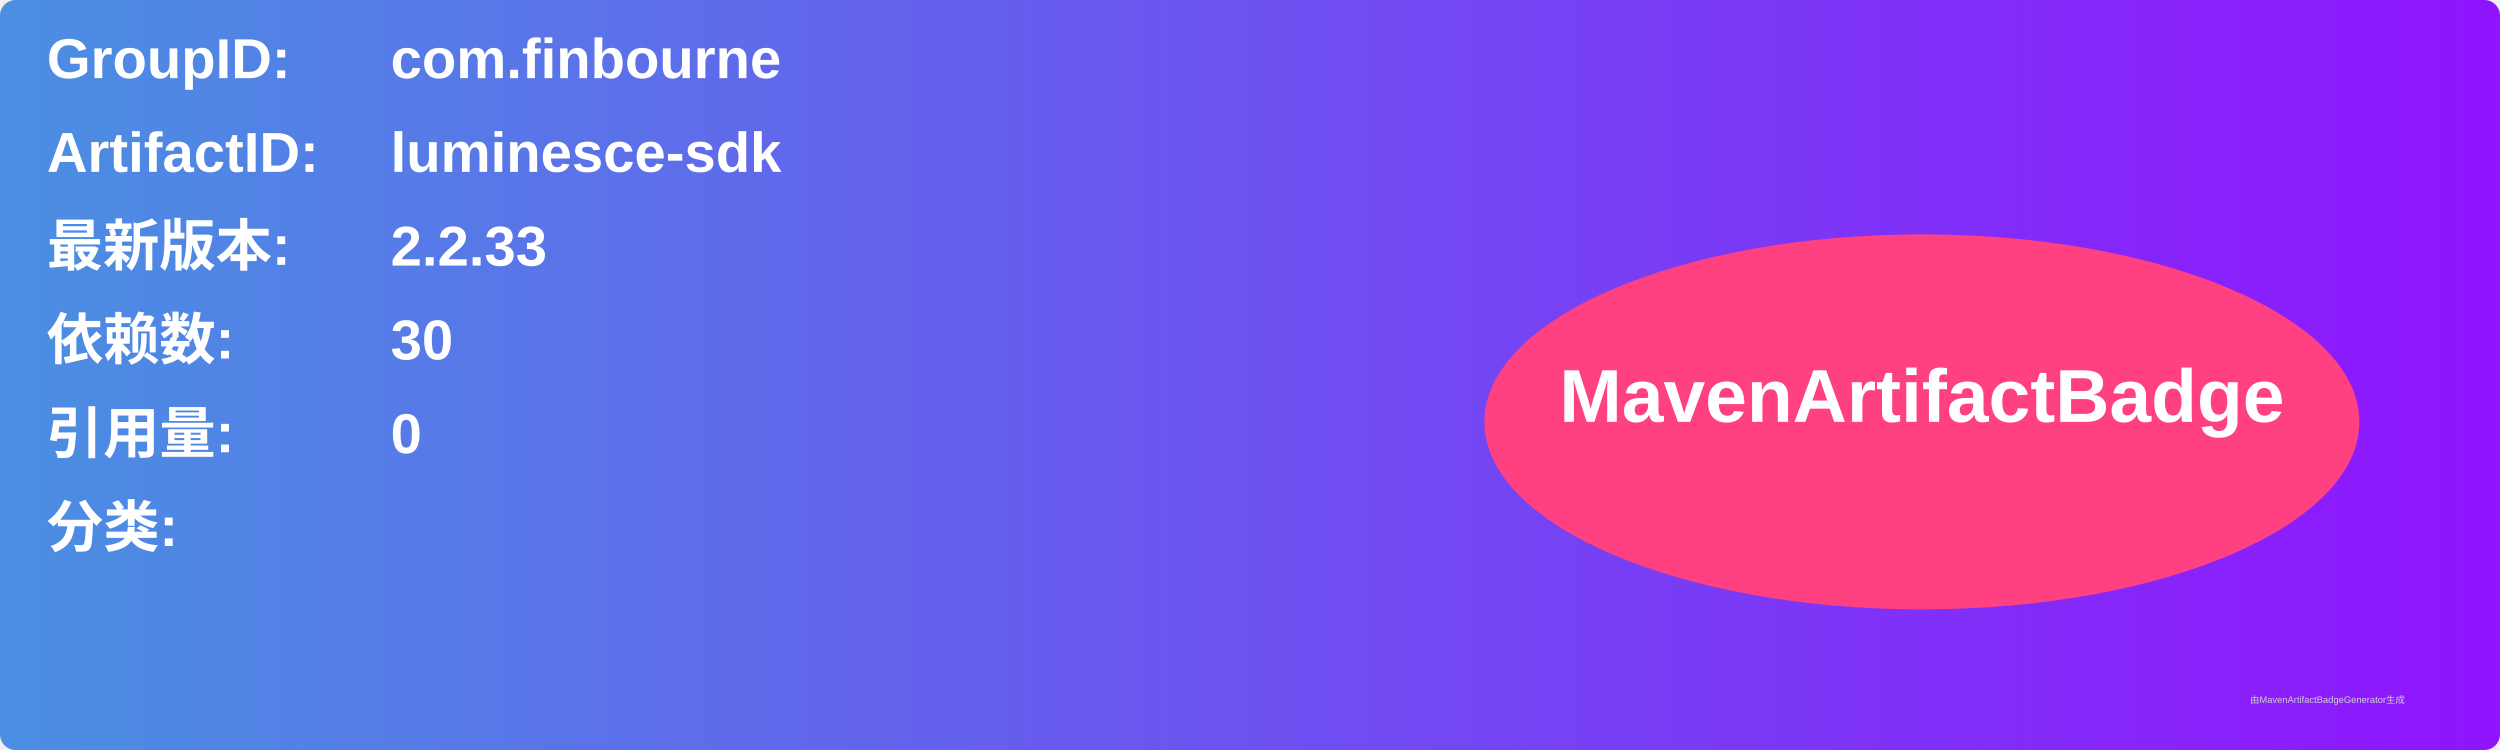
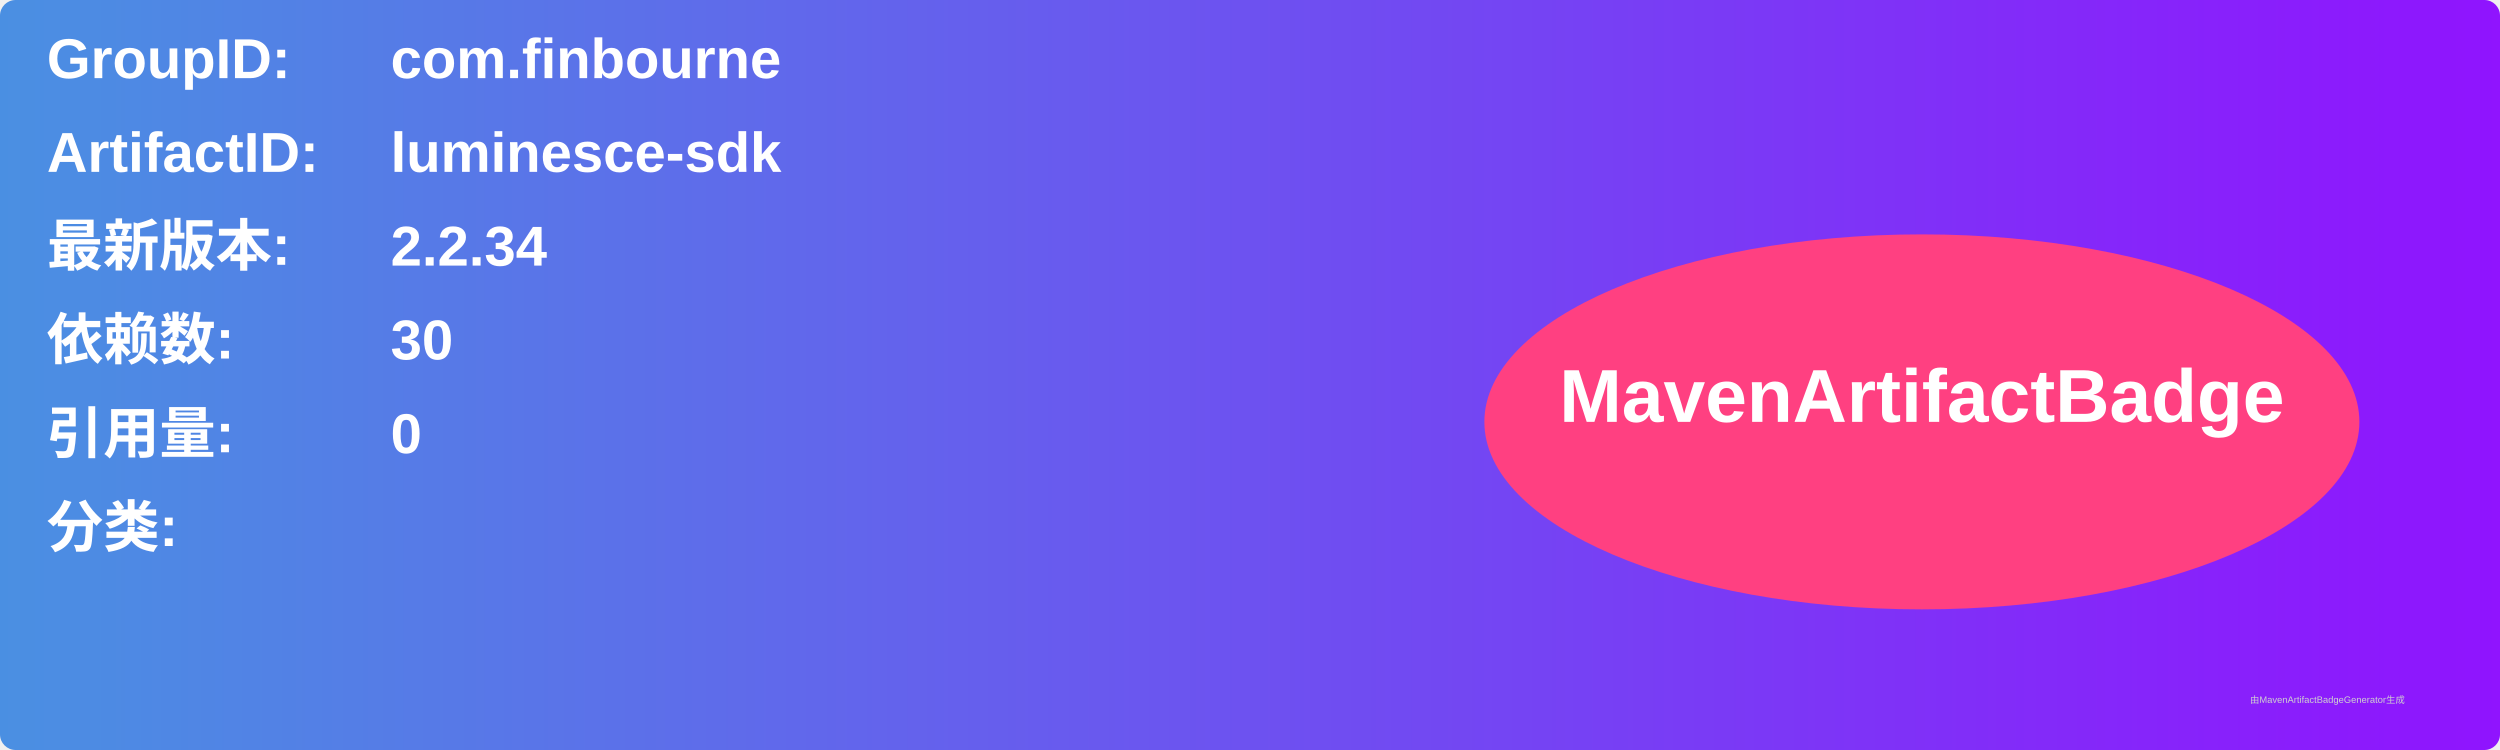
<svg xmlns="http://www.w3.org/2000/svg" width="800" height="240" viewBox="0 0 800 240">
  <linearGradient id="grad" x1="0%" y1="0%" x2="100%" y2="0%">
    <stop offset="0%" stop-color="#4a90e2" />
    <stop offset="100%" stop-color="#9013fe" />
  </linearGradient>
  <rect width="100%" height="100%" rx="5" ry="5" fill="url(#grad)" />
  <g transform="translate(15, 15)">
    <text x="0" y="10" font-family="Arial" font-size="18" fill="white" font-weight="bold" width="260">GroupID:</text>
    <text x="110" y="10" font-family="Arial" font-size="18" fill="white" font-weight="bold" width="460">com.finbourne</text>
    <text x="0" y="40" font-family="Arial" font-size="18" fill="white" font-weight="bold" width="260">ArtifactID:</text>
    <text x="110" y="40" font-family="Arial" font-size="18" fill="white" font-weight="bold" width="460">luminesce-sdk</text>
    <text x="0" y="70" font-family="Arial" font-size="18" fill="white" font-weight="bold">最新版本:</text>
    <text x="110" y="70" font-family="Arial" font-size="18" fill="white" font-weight="bold">
-       <tspan font-weight="bold">2.2.33</tspan>
+       <tspan font-weight="bold">2.2.34</tspan>
    </text>
    <text x="0" y="100" font-family="Arial" font-size="18" fill="white" font-weight="bold">依赖数: </text>
    <text x="110" y="100" font-family="Arial" font-size="18" fill="white">
      <tspan font-weight="bold">30</tspan>
    </text>
    <text x="0" y="130" font-family="Arial" font-size="18" fill="white" font-weight="bold">引用量: </text>
    <text x="110" y="130" font-family="Arial" font-size="18" fill="white">
      <tspan font-weight="bold">0</tspan>
    </text>
    <text x="0" y="160" font-family="Arial" font-size="18" fill="white" font-weight="bold">分类:</text>
    <text x="10" y="190" font-family="Arial" font-size="10" fill="white">
      <tspan font-weight="bold" />
    </text>
    <ellipse cx="600" cy="120" rx="140" ry="60" fill="#ff4081" />
    <text x="600" y="120" text-anchor="middle" font-family="Arial" font-size="24" fill="white" font-weight="bold">MavenArtifactBadge</text>
  </g>
  <text x="720" y="225" font-family="Arial" font-size="3" fill="#d0d0d0">由MavenArtifactBadgeGenerator生成</text>
</svg>
